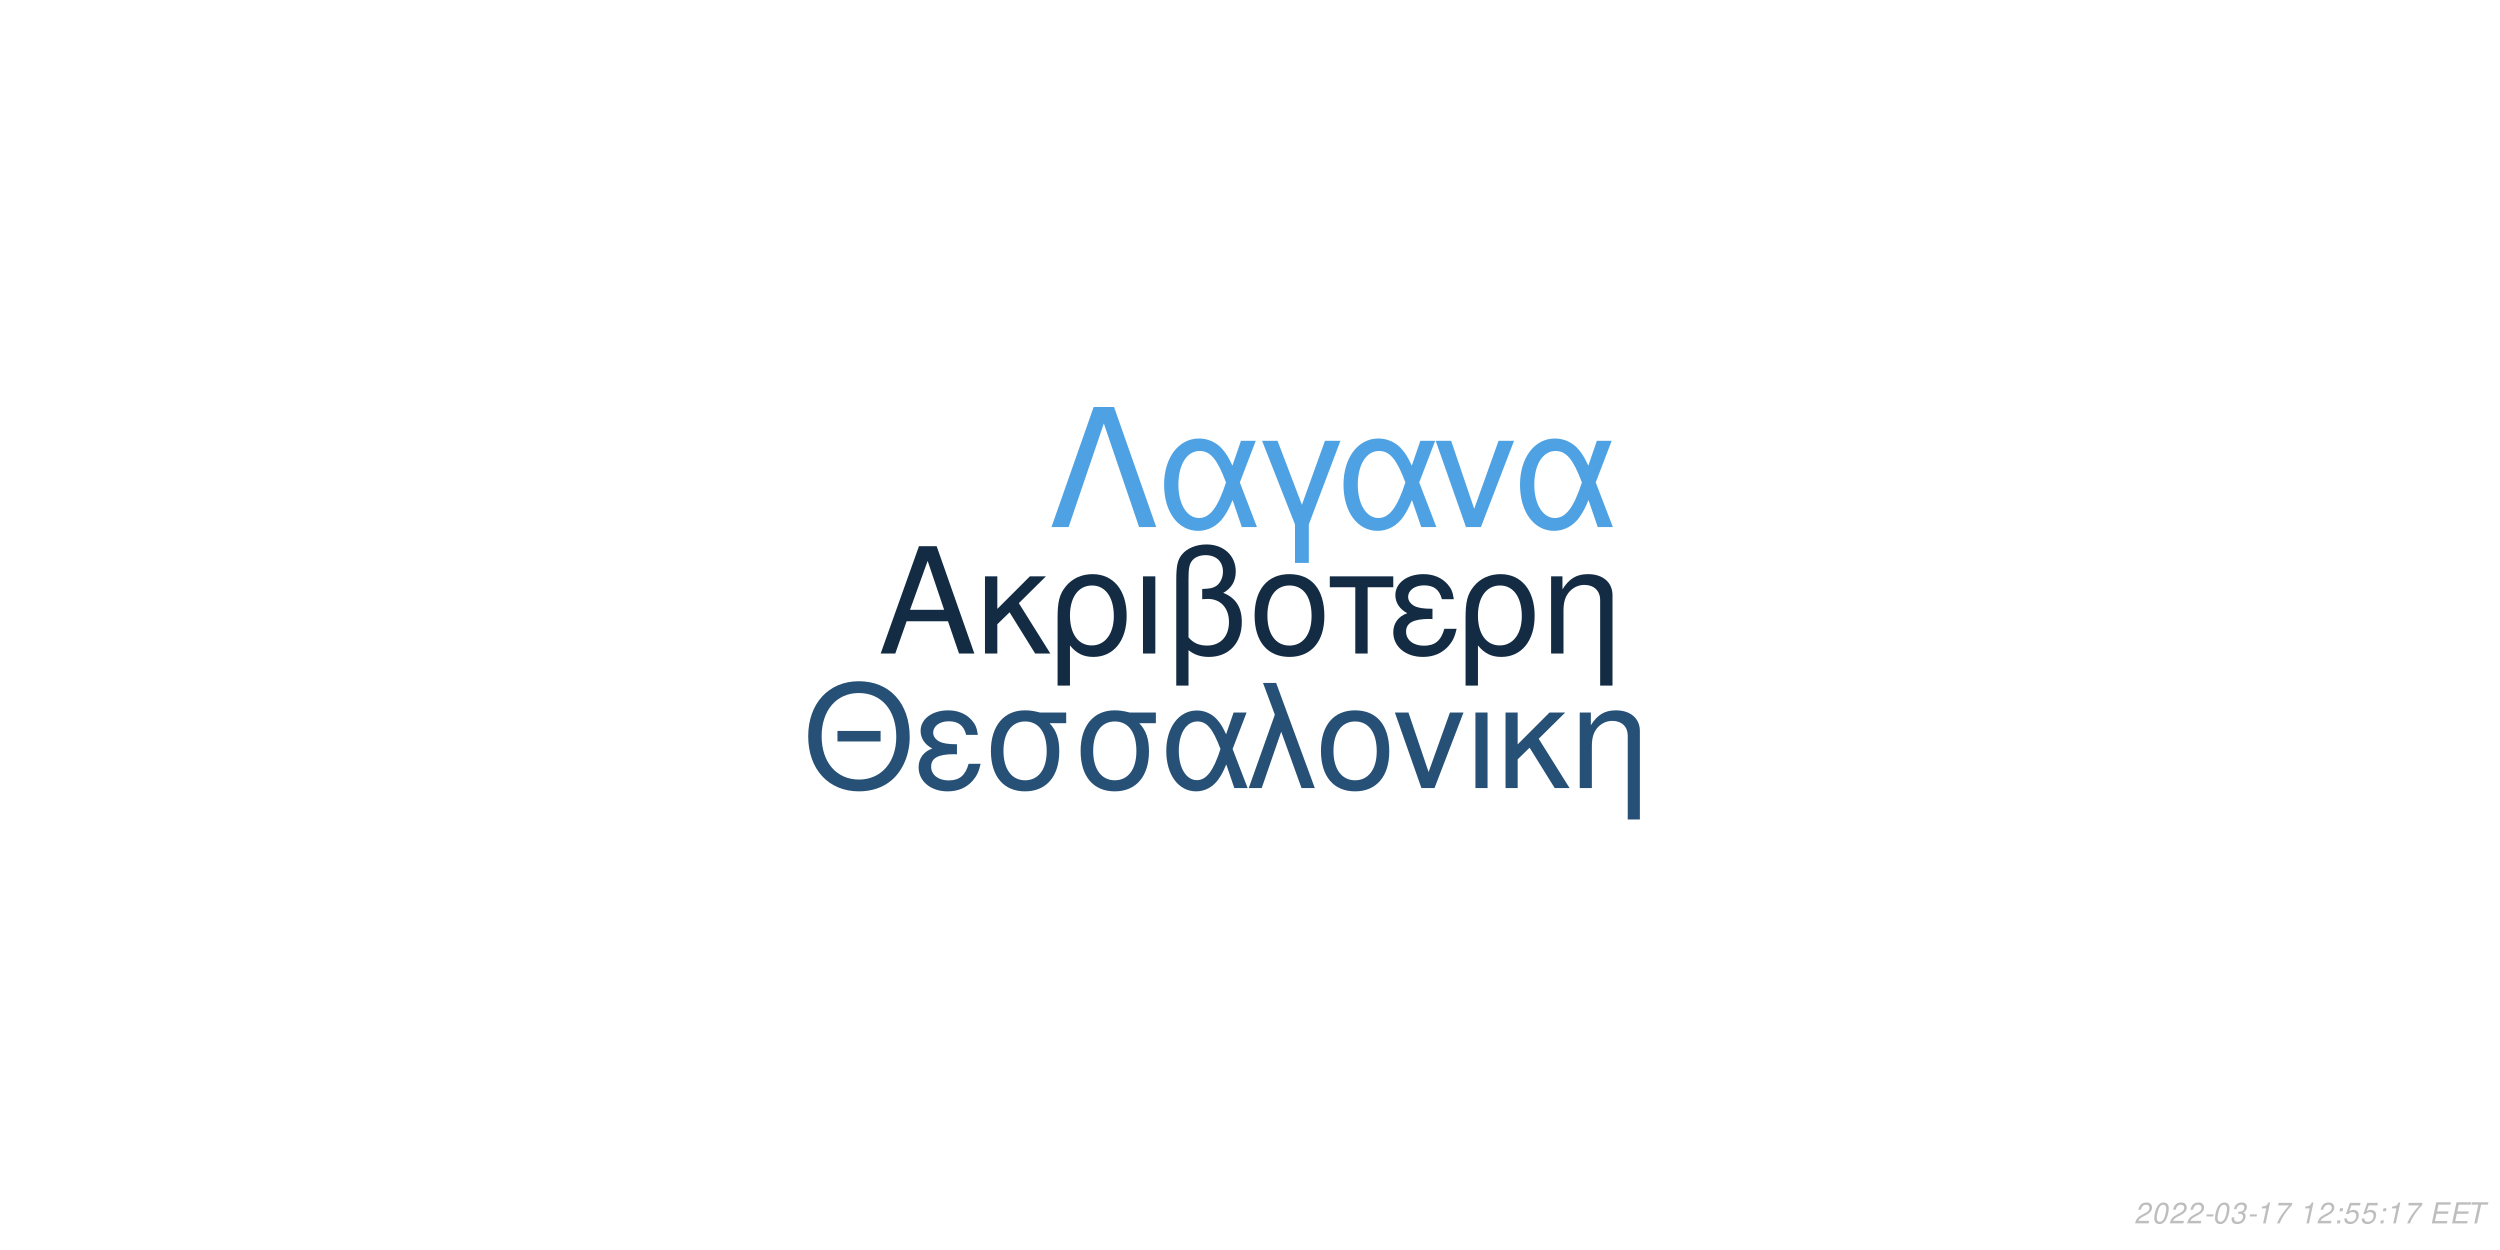
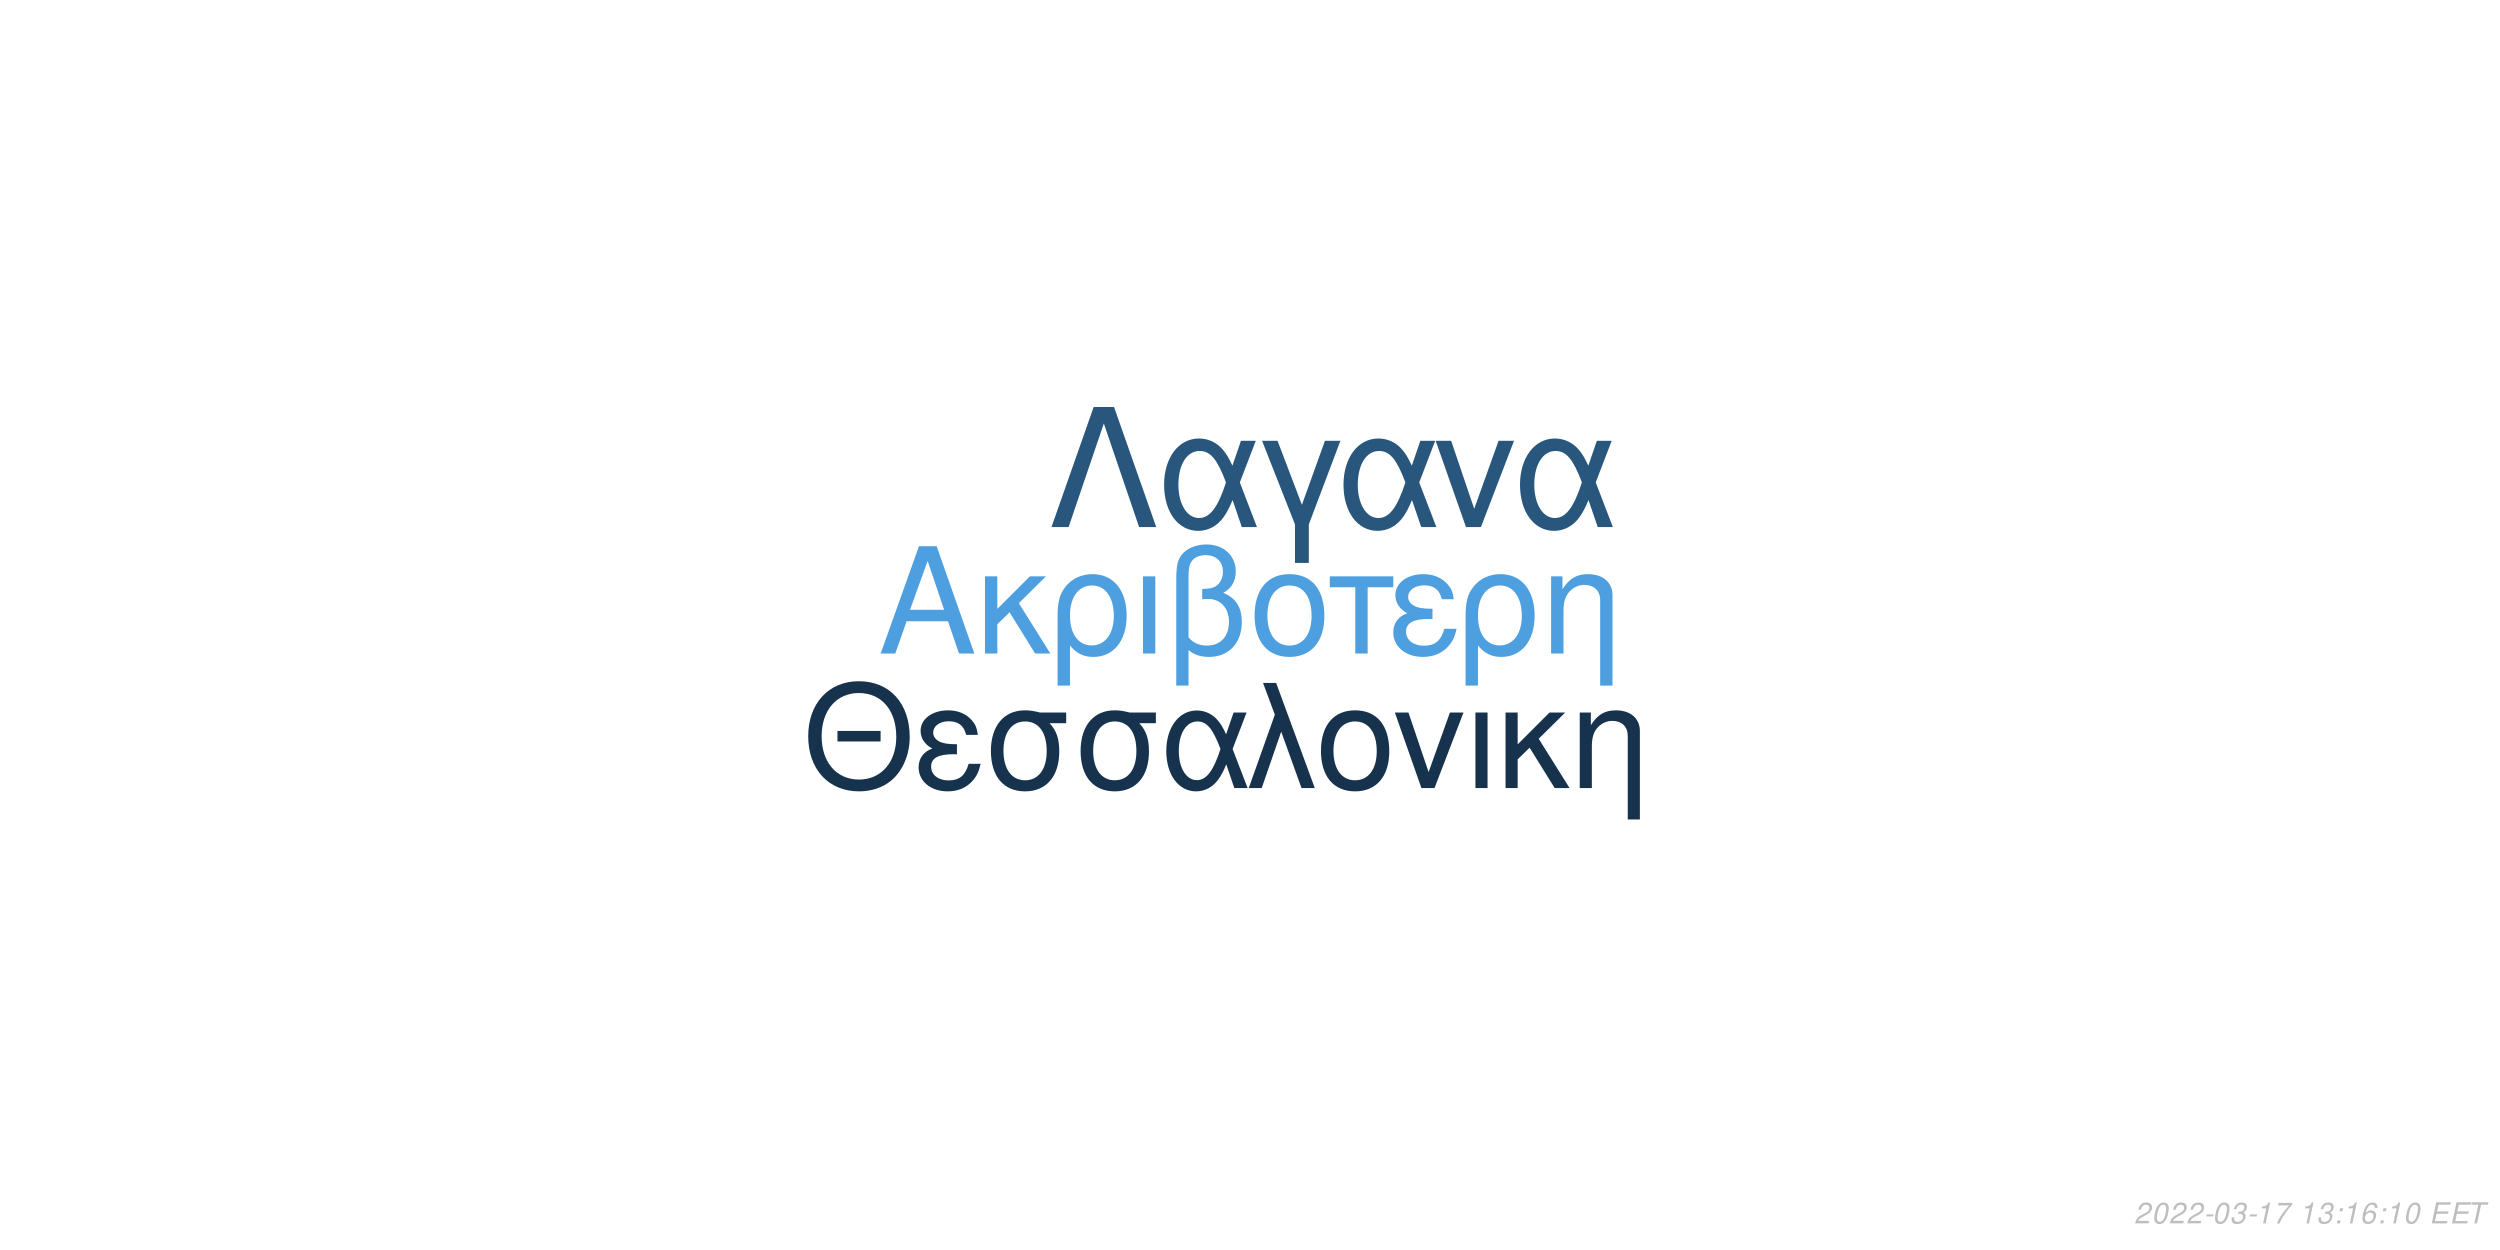
<svg xmlns="http://www.w3.org/2000/svg" xmlns:xlink="http://www.w3.org/1999/xlink" width="864pt" height="432pt" viewBox="0 0 864 432" version="1.1">
  <defs>
    <g>
      <symbol overflow="visible" id="glyph0-0">
        <path style="stroke:none;" d="" />
      </symbol>
      <symbol overflow="visible" id="glyph0-1">
        <path style="stroke:none;" d="M 24.125 -11.141 L 27.938 0 L 33.234 0 L 20.203 -37.094 L 14.094 -37.094 L 0.859 0 L 5.906 0 L 9.828 -11.141 Z M 22.797 -15.109 L 11 -15.109 L 17.094 -32.016 Z M 22.797 -15.109 " />
      </symbol>
      <symbol overflow="visible" id="glyph0-2">
        <path style="stroke:none;" d="M 7.172 -15.422 L 7.172 -26.672 L 2.906 -26.672 L 2.906 0 L 7.172 0 L 7.172 -10.125 L 11.406 -14.25 L 20.25 0 L 25.5 0 L 14.609 -17.406 L 23.969 -26.672 L 18.422 -26.672 Z M 7.172 -15.422 " />
      </symbol>
      <symbol overflow="visible" id="glyph0-3">
        <path style="stroke:none;" d="M 3 11.094 L 7.281 11.094 L 7.281 -2.797 C 9.516 -0.047 11.953 1.172 15.375 1.172 C 22.344 1.172 26.875 -4.422 26.875 -13.031 C 26.875 -21.891 22.297 -27.438 15.062 -27.438 C 11.297 -27.438 7.984 -25.906 5.797 -23.156 C 3.672 -20.516 3 -17.969 3 -12.359 Z M 14.906 -23.516 C 19.547 -23.516 22.438 -19.438 22.438 -12.922 C 22.438 -6.812 19.391 -2.797 14.812 -2.797 C 10.172 -2.797 7.281 -6.766 7.281 -13.125 C 7.281 -19.484 10.234 -23.516 14.906 -23.516 Z M 14.906 -23.516 " />
      </symbol>
      <symbol overflow="visible" id="glyph0-4">
        <path style="stroke:none;" d="M 3.516 0 L 7.781 0 L 7.781 -26.672 L 3.516 -26.672 Z M 3.516 0 " />
      </symbol>
      <symbol overflow="visible" id="glyph0-5">
        <path style="stroke:none;" d="M 4.016 11.094 L 8.25 11.094 L 8.25 -1.172 C 10.172 0.406 12.422 1.172 15.312 1.172 C 22.188 1.172 26.672 -3.609 26.672 -10.891 C 26.672 -15.984 24.578 -19.234 20.25 -20.969 C 23.109 -22.547 24.578 -25.031 24.578 -28.344 C 24.578 -33.844 20.406 -37.703 14.453 -37.703 C 10.938 -37.703 7.734 -36.391 6 -34.25 C 4.484 -32.422 4.016 -30.328 4.016 -25.391 Z M 8.25 -25.656 C 8.25 -29.359 8.5 -30.844 9.469 -32.062 C 10.375 -33.281 12.156 -34 14.094 -34 C 17.812 -34 20.156 -31.812 20.156 -28.297 C 20.156 -25.953 18.984 -23.812 17.297 -23.047 C 16.281 -22.547 15.469 -22.438 12.984 -22.297 L 12.984 -18.781 C 13.734 -18.828 14.344 -18.875 14.969 -18.875 C 19.344 -18.875 22.234 -15.719 22.234 -10.891 C 22.234 -5.906 19.281 -2.75 14.656 -2.75 C 11.953 -2.75 9.922 -3.609 8.25 -5.594 Z M 8.25 -25.656 " />
      </symbol>
      <symbol overflow="visible" id="glyph0-6">
        <path style="stroke:none;" d="M 14.094 -27.438 C 6.562 -27.438 2.094 -22.094 2.094 -13.125 C 2.094 -4.125 6.562 1.172 14.141 1.172 C 21.672 1.172 26.203 -4.172 26.203 -12.922 C 26.203 -22.188 21.828 -27.438 14.094 -27.438 Z M 14.141 -23.516 C 18.938 -23.516 21.781 -19.594 21.781 -12.984 C 21.781 -6.672 18.828 -2.75 14.141 -2.75 C 9.422 -2.75 6.516 -6.672 6.516 -13.125 C 6.516 -19.594 9.422 -23.516 14.141 -23.516 Z M 14.141 -23.516 " />
      </symbol>
      <symbol overflow="visible" id="glyph0-7">
        <path style="stroke:none;" d="M 7.891 0 L 12.156 0 L 12.156 -22.906 L 21.016 -22.906 L 21.016 -26.672 L -0.922 -26.672 L -0.922 -22.906 L 7.891 -22.906 Z M 7.891 0 " />
      </symbol>
      <symbol overflow="visible" id="glyph0-8">
        <path style="stroke:none;" d="M 14.562 -15.469 C 11.344 -15.469 9.562 -15.781 8.297 -16.438 C 6.922 -17.203 6.156 -18.328 6.156 -19.547 C 6.156 -21.891 8.453 -23.562 11.656 -23.562 C 15.062 -23.562 16.953 -22.094 17.812 -18.781 L 21.938 -18.781 C 21.578 -21.266 21.062 -22.5 19.797 -23.922 C 17.812 -26.203 14.906 -27.438 11.453 -27.438 C 5.797 -27.438 1.734 -24.375 1.734 -20.203 C 1.734 -17.609 3.156 -15.375 5.859 -13.938 C 2.797 -12.875 1.016 -10.484 1.016 -7.328 C 1.016 -2.391 5.297 1.172 11.25 1.172 C 14.969 1.172 17.906 -0.109 20.156 -2.641 C 21.578 -4.328 22.297 -5.797 22.906 -8.547 L 18.672 -8.547 C 17.5 -4.422 15.422 -2.703 11.609 -2.703 C 7.938 -2.703 5.438 -4.688 5.438 -7.578 C 5.438 -10.578 7.938 -11.953 13.484 -11.953 C 13.641 -11.953 14.094 -11.953 14.562 -11.906 Z M 14.562 -15.469 " />
      </symbol>
      <symbol overflow="visible" id="glyph0-9">
        <path style="stroke:none;" d="M 3.562 -26.672 L 3.562 0 L 7.844 0 L 7.844 -14.703 C 7.844 -17.906 8.5 -19.891 10.031 -21.531 C 11.406 -22.953 13.188 -23.719 15.062 -23.719 C 18.375 -23.719 20.516 -21.672 20.516 -18.469 L 20.516 11.094 L 24.781 11.094 L 24.781 -20.156 C 24.781 -24.578 21.469 -27.438 16.328 -27.438 C 12.359 -27.438 9.828 -25.906 7.484 -22.188 L 7.484 -26.672 Z M 3.562 -26.672 " />
      </symbol>
      <symbol overflow="visible" id="glyph1-0">
        <path style="stroke:none;" d="" />
      </symbol>
      <symbol overflow="visible" id="glyph1-1">
        <path style="stroke:none;" d="M 26.859 -19.734 L 11.953 -19.734 L 11.953 -16.094 L 26.859 -16.094 Z M 19.328 -36.922 C 8.922 -36.922 1.844 -29.25 1.844 -17.891 C 1.844 -6.484 8.875 1.141 19.391 1.141 C 23.812 1.141 27.703 -0.203 30.641 -2.688 C 34.578 -6.031 36.922 -11.656 36.922 -17.594 C 36.922 -29.297 30 -36.922 19.328 -36.922 Z M 19.328 -32.844 C 27.203 -32.844 32.281 -26.906 32.281 -17.688 C 32.281 -8.922 27.062 -2.938 19.391 -2.938 C 11.609 -2.938 6.484 -8.922 6.484 -17.891 C 6.484 -26.859 11.609 -32.844 19.328 -32.844 Z M 19.328 -32.844 " />
      </symbol>
      <symbol overflow="visible" id="glyph1-2">
        <path style="stroke:none;" d="M 14.25 -15.141 C 11.109 -15.141 9.375 -15.453 8.125 -16.094 C 6.781 -16.844 6.031 -17.938 6.031 -19.141 C 6.031 -21.422 8.266 -23.078 11.406 -23.078 C 14.75 -23.078 16.594 -21.625 17.438 -18.391 L 21.469 -18.391 C 21.125 -20.828 20.625 -22.031 19.391 -23.422 C 17.438 -25.656 14.594 -26.859 11.219 -26.859 C 5.688 -26.859 1.688 -23.875 1.688 -19.781 C 1.688 -17.234 3.094 -15.047 5.734 -13.656 C 2.734 -12.609 1 -10.266 1 -7.172 C 1 -2.344 5.188 1.141 11.016 1.141 C 14.656 1.141 17.547 -0.094 19.734 -2.594 C 21.125 -4.234 21.828 -5.688 22.422 -8.375 L 18.281 -8.375 C 17.141 -4.328 15.094 -2.641 11.359 -2.641 C 7.766 -2.641 5.328 -4.578 5.328 -7.422 C 5.328 -10.359 7.766 -11.703 13.203 -11.703 C 13.359 -11.703 13.797 -11.703 14.25 -11.656 Z M 14.25 -15.141 " />
      </symbol>
      <symbol overflow="visible" id="glyph1-3">
        <path style="stroke:none;" d="M 29 -26.109 L 19.938 -26.109 C 17.594 -26.703 16.438 -26.859 14.703 -26.859 C 7.469 -26.859 2.984 -21.469 2.984 -12.859 C 2.984 -4.031 7.375 1.141 14.797 1.141 C 22.172 1.141 26.609 -4.078 26.609 -12.656 C 26.609 -17.047 25.656 -19.828 23.266 -22.422 L 29 -22.422 Z M 14.797 -23.016 C 19.531 -23.016 22.266 -19.234 22.266 -12.75 C 22.266 -6.531 19.438 -2.688 14.797 -2.688 C 10.172 -2.688 7.328 -6.531 7.328 -12.859 C 7.328 -19.188 10.172 -23.016 14.797 -23.016 Z M 14.797 -23.016 " />
      </symbol>
      <symbol overflow="visible" id="glyph1-4">
        <path style="stroke:none;" d="M 29.344 -26.109 L 24.859 -26.109 L 22.266 -18.578 C 21.125 -21.031 20.484 -22.125 19.328 -23.469 C 17.547 -25.609 14.906 -26.812 12.156 -26.812 C 5.984 -26.812 1.594 -20.984 1.594 -12.812 C 1.594 -4.578 5.828 1.141 11.906 1.141 C 14.953 1.141 17.734 -0.344 19.625 -3.047 C 20.672 -4.531 21.281 -5.688 22.328 -8.172 L 25.109 0 L 29.703 0 L 24.516 -13.5 Z M 20.328 -13.5 C 17.891 -5.922 15.453 -2.734 12.156 -2.734 C 8.516 -2.734 5.922 -6.922 5.922 -12.812 C 5.922 -18.938 8.516 -23.016 12.359 -23.016 C 15.594 -23.016 17.688 -20.531 20.328 -13.5 Z M 20.328 -13.5 " />
      </symbol>
      <symbol overflow="visible" id="glyph1-5">
        <path style="stroke:none;" d="M 1.094 0 L 5.578 0 L 12.312 -19.484 L 19.328 0 L 23.922 0 L 10.562 -36.328 L 6.031 -36.328 L 10.109 -25.359 Z M 1.094 0 " />
      </symbol>
      <symbol overflow="visible" id="glyph1-6">
        <path style="stroke:none;" d="M 13.797 -26.859 C 6.422 -26.859 2.047 -21.625 2.047 -12.859 C 2.047 -4.031 6.422 1.141 13.859 1.141 C 21.234 1.141 25.656 -4.078 25.656 -12.656 C 25.656 -21.719 21.375 -26.859 13.797 -26.859 Z M 13.859 -23.016 C 18.531 -23.016 21.328 -19.188 21.328 -12.703 C 21.328 -6.531 18.438 -2.688 13.859 -2.688 C 9.219 -2.688 6.375 -6.531 6.375 -12.859 C 6.375 -19.188 9.219 -23.016 13.859 -23.016 Z M 13.859 -23.016 " />
      </symbol>
      <symbol overflow="visible" id="glyph1-7">
        <path style="stroke:none;" d="M 14.297 0 L 24.312 -26.109 L 19.625 -26.109 L 12.25 -5.531 L 5.281 -26.109 L 0.594 -26.109 L 9.766 0 Z M 14.297 0 " />
      </symbol>
      <symbol overflow="visible" id="glyph1-8">
        <path style="stroke:none;" d="M 3.438 0 L 7.625 0 L 7.625 -26.109 L 3.438 -26.109 Z M 3.438 0 " />
      </symbol>
      <symbol overflow="visible" id="glyph1-9">
        <path style="stroke:none;" d="M 7.031 -15.094 L 7.031 -26.109 L 2.844 -26.109 L 2.844 0 L 7.031 0 L 7.031 -9.922 L 11.156 -13.953 L 19.828 0 L 24.969 0 L 14.297 -17.047 L 23.469 -26.109 L 18.031 -26.109 Z M 7.031 -15.094 " />
      </symbol>
      <symbol overflow="visible" id="glyph1-10">
        <path style="stroke:none;" d="M 3.484 -26.109 L 3.484 0 L 7.672 0 L 7.672 -14.406 C 7.672 -17.547 8.328 -19.484 9.812 -21.078 C 11.156 -22.469 12.906 -23.219 14.75 -23.219 C 17.984 -23.219 20.078 -21.234 20.078 -18.094 L 20.078 10.859 L 24.266 10.859 L 24.266 -19.734 C 24.266 -24.062 21.031 -26.859 16 -26.859 C 12.109 -26.859 9.609 -25.359 7.328 -21.719 L 7.328 -26.109 Z M 3.484 -26.109 " />
      </symbol>
      <symbol overflow="visible" id="glyph2-0">
        <path style="stroke:none;" d="" />
      </symbol>
      <symbol overflow="visible" id="glyph2-1">
        <path style="stroke:none;" d="M 22.531 -41.484 L 15.484 -41.484 L 0.906 0 L 6.828 0 L 19 -35.797 L 31.188 0 L 37.109 0 Z M 22.531 -41.484 " />
      </symbol>
      <symbol overflow="visible" id="glyph2-2">
        <path style="stroke:none;" d="M 33.516 -29.812 L 28.391 -29.812 L 25.438 -21.219 C 24.125 -24.016 23.391 -25.266 22.078 -26.797 C 20.031 -29.25 17.016 -30.609 13.891 -30.609 C 6.828 -30.609 1.828 -23.953 1.828 -14.625 C 1.828 -5.234 6.656 1.312 13.594 1.312 C 17.078 1.312 20.266 -0.391 22.422 -3.469 C 23.609 -5.172 24.297 -6.484 25.5 -9.328 L 28.688 0 L 33.922 0 L 28 -15.422 Z M 23.219 -15.422 C 20.422 -6.766 17.641 -3.125 13.891 -3.125 C 9.734 -3.125 6.766 -7.906 6.766 -14.625 C 6.766 -21.625 9.734 -26.297 14.109 -26.297 C 17.812 -26.297 20.203 -23.453 23.219 -15.422 Z M 23.219 -15.422 " />
      </symbol>
      <symbol overflow="visible" id="glyph2-3">
        <path style="stroke:none;" d="M 12.062 12.406 L 16.844 12.406 L 16.844 -0.906 L 27.766 -29.812 L 22.422 -29.812 L 14.453 -7.688 L 6.031 -29.812 L 0.688 -29.812 L 12.062 -0.906 Z M 12.062 12.406 " />
      </symbol>
      <symbol overflow="visible" id="glyph2-4">
        <path style="stroke:none;" d="M 16.328 0 L 27.766 -29.812 L 22.422 -29.812 L 14 -6.312 L 6.031 -29.812 L 0.688 -29.812 L 11.156 0 Z M 16.328 0 " />
      </symbol>
      <symbol overflow="visible" id="glyph3-0">
        <path style="stroke:none;" d="" />
      </symbol>
      <symbol overflow="visible" id="glyph3-1">
        <path style="stroke:none;" d="M 5.234 -0.875 L 1.469 -0.875 C 1.641 -1.375 2.203 -1.891 3.109 -2.344 L 4.234 -2.938 C 5.562 -3.625 6.219 -4.469 6.219 -5.484 C 6.219 -5.938 6.062 -6.359 5.797 -6.656 C 5.469 -7.047 4.984 -7.234 4.312 -7.234 C 2.766 -7.234 1.891 -6.453 1.484 -4.734 L 2.375 -4.734 C 2.484 -5.188 2.609 -5.484 2.797 -5.75 C 3.094 -6.203 3.609 -6.453 4.188 -6.453 C 4.891 -6.453 5.344 -6.031 5.344 -5.375 C 5.344 -4.703 4.859 -4.094 4.016 -3.656 L 2.984 -3.125 C 1.234 -2.188 0.797 -1.656 0.344 -0.016 L 5.047 -0.016 Z M 5.234 -0.875 " />
      </symbol>
      <symbol overflow="visible" id="glyph3-2">
        <path style="stroke:none;" d="M 4.203 -7.234 C 3.375 -7.234 2.688 -6.812 2.125 -5.984 C 1.484 -5.047 0.984 -3.188 0.984 -1.734 C 0.984 -1.109 1.172 -0.562 1.484 -0.266 C 1.797 0.047 2.281 0.234 2.766 0.234 C 3.625 0.234 4.281 -0.156 4.859 -1.016 C 5.516 -1.953 6 -3.797 6 -5.266 C 6 -6.5 5.328 -7.234 4.203 -7.234 Z M 4.094 -6.453 C 4.734 -6.453 5.125 -5.984 5.125 -5.156 C 5.125 -4.203 4.781 -2.625 4.406 -1.812 C 3.984 -0.938 3.516 -0.547 2.875 -0.547 C 2.25 -0.547 1.875 -1.031 1.875 -1.828 C 1.875 -2.797 2.203 -4.344 2.594 -5.203 C 2.984 -6.047 3.453 -6.453 4.094 -6.453 Z M 4.094 -6.453 " />
      </symbol>
      <symbol overflow="visible" id="glyph3-3">
        <path style="stroke:none;" d="M 3.516 -3.125 L 1.125 -3.125 L 0.969 -2.406 L 3.359 -2.406 Z M 3.516 -3.125 " />
      </symbol>
      <symbol overflow="visible" id="glyph3-4">
        <path style="stroke:none;" d="M 2.922 -3.312 C 3.125 -3.344 3.234 -3.344 3.375 -3.344 C 4.203 -3.344 4.688 -3 4.688 -2.406 C 4.688 -1.312 3.906 -0.547 2.781 -0.547 C 2.047 -0.547 1.594 -0.938 1.594 -1.562 C 1.594 -1.719 1.609 -1.844 1.656 -2.094 L 0.766 -2.094 C 0.734 -1.797 0.719 -1.641 0.719 -1.469 C 0.719 -0.375 1.406 0.234 2.641 0.234 C 3.547 0.234 4.297 -0.078 4.812 -0.656 C 5.266 -1.156 5.562 -1.875 5.562 -2.547 C 5.562 -3.125 5.344 -3.453 4.797 -3.734 C 5.641 -4.234 6.016 -4.844 6.016 -5.734 C 6.016 -6.656 5.312 -7.234 4.203 -7.234 C 3.375 -7.234 2.672 -6.938 2.188 -6.375 C 1.891 -6.031 1.703 -5.641 1.516 -4.906 L 2.391 -4.906 C 2.5 -5.359 2.594 -5.594 2.734 -5.812 C 3.047 -6.234 3.516 -6.453 4.078 -6.453 C 4.734 -6.453 5.141 -6.125 5.141 -5.578 C 5.141 -5.188 5.016 -4.797 4.797 -4.547 C 4.516 -4.234 4 -4.062 3.266 -4.062 L 3.078 -4.062 Z M 2.922 -3.312 " />
      </symbol>
      <symbol overflow="visible" id="glyph3-5">
        <path style="stroke:none;" d="M 3.703 -5.188 L 2.594 0 L 3.469 0 L 5.016 -7.234 L 4.438 -7.234 C 3.906 -6.156 3.688 -6.016 2.234 -5.812 L 2.109 -5.188 Z M 3.703 -5.188 " />
      </symbol>
      <symbol overflow="visible" id="glyph3-6">
        <path style="stroke:none;" d="M 6.703 -7.094 L 1.953 -7.094 L 1.766 -6.219 L 5.594 -6.219 C 3.344 -3.688 2.266 -2.109 1.375 0 L 2.344 0 C 3.031 -1.906 4.828 -4.594 6.547 -6.281 Z M 6.703 -7.094 " />
      </symbol>
      <symbol overflow="visible" id="glyph3-7">
        <path style="stroke:none;" d="" />
      </symbol>
      <symbol overflow="visible" id="glyph3-8">
        <path style="stroke:none;" d="M 2.359 -1.031 L 1.312 -1.031 L 1.094 0 L 2.141 0 Z M 3.266 -5.234 L 2.219 -5.234 L 2 -4.203 L 3.047 -4.203 Z M 3.266 -5.234 " />
      </symbol>
      <symbol overflow="visible" id="glyph3-9">
-         <path style="stroke:none;" d="M 6.297 -7.094 L 2.594 -7.094 L 1.234 -3.234 L 2.047 -3.234 C 2.656 -3.766 2.938 -3.906 3.531 -3.906 C 4.328 -3.906 4.797 -3.453 4.797 -2.688 C 4.797 -1.438 3.969 -0.547 2.828 -0.547 C 2.031 -0.547 1.609 -0.938 1.578 -1.734 L 0.703 -1.734 L 0.703 -1.516 C 0.703 -0.938 0.844 -0.547 1.188 -0.266 C 1.562 0.062 2.078 0.234 2.703 0.234 C 3.656 0.234 4.391 -0.156 4.984 -0.922 C 5.422 -1.5 5.672 -2.234 5.672 -2.953 C 5.672 -4 4.938 -4.672 3.812 -4.672 C 3.328 -4.672 2.906 -4.547 2.406 -4.234 L 3.109 -6.219 L 6.109 -6.219 Z M 6.297 -7.094 " />
+         <path style="stroke:none;" d="M 6.125 -5.344 L 6.141 -5.625 C 6.141 -6.609 5.453 -7.234 4.391 -7.234 C 3.438 -7.234 2.641 -6.719 2.016 -5.703 C 1.422 -4.781 0.938 -2.953 0.938 -1.688 C 0.938 -0.516 1.688 0.234 2.859 0.234 C 3.703 0.234 4.438 -0.156 5 -0.875 C 5.406 -1.422 5.672 -2.156 5.672 -2.766 C 5.672 -3.812 4.969 -4.5 3.906 -4.5 C 3.234 -4.5 2.672 -4.234 2.094 -3.625 C 2.406 -5.375 3.234 -6.453 4.25 -6.453 C 4.703 -6.453 5.062 -6.234 5.172 -5.844 C 5.203 -5.719 5.234 -5.578 5.25 -5.344 Z M 3.656 -3.734 C 4.344 -3.734 4.797 -3.281 4.797 -2.625 C 4.797 -1.469 3.984 -0.547 2.984 -0.547 C 2.297 -0.547 1.812 -1.047 1.812 -1.766 C 1.812 -2.859 2.625 -3.734 3.656 -3.734 Z M 3.656 -3.734 " />
      </symbol>
      <symbol overflow="visible" id="glyph3-10">
        <path style="stroke:none;" d="M 2.547 -3.312 L 6.5 -3.312 L 6.688 -4.141 L 2.719 -4.141 L 3.219 -6.469 L 7.344 -6.469 L 7.516 -7.297 L 2.453 -7.297 L 0.906 0 L 6.125 0 L 6.297 -0.812 L 2.016 -0.812 Z M 2.547 -3.312 " />
      </symbol>
      <symbol overflow="visible" id="glyph3-11">
        <path style="stroke:none;" d="M 4.938 -6.469 L 7.312 -6.469 L 7.484 -7.297 L 1.75 -7.297 L 1.578 -6.469 L 3.984 -6.469 L 2.609 0 L 3.547 0 Z M 4.938 -6.469 " />
      </symbol>
    </g>
  </defs>
  <g id="surface1">
    <rect x="0" y="0" width="864" height="432" style="fill:rgb(100%,100%,100%);fill-opacity:1;stroke:none;" />
-     <g style="fill:rgb(7.451%,16.863%,26.275%);fill-opacity:1;">
+     <g style="fill:rgb(30.196%,62.353%,87.451%);fill-opacity:1;">
      <use xlink:href="#glyph0-1" x="303.5" y="225.861" />
      <use xlink:href="#glyph0-2" x="337.5" y="225.861" />
      <use xlink:href="#glyph0-3" x="362.5" y="225.861" />
      <use xlink:href="#glyph0-4" x="391.5" y="225.861" />
      <use xlink:href="#glyph0-5" x="402.5" y="225.861" />
      <use xlink:href="#glyph0-6" x="431.5" y="225.861" />
      <use xlink:href="#glyph0-7" x="460.5" y="225.861" />
      <use xlink:href="#glyph0-8" x="480.5" y="225.861" />
      <use xlink:href="#glyph0-3" x="503.5" y="225.861" />
      <use xlink:href="#glyph0-9" x="532.5" y="225.861" />
    </g>
-     <g style="fill:rgb(14.902%,31.373%,45.882%);fill-opacity:1;">
+     <g style="fill:rgb(9.02%,19.608%,30.196%);fill-opacity:1;">
      <use xlink:href="#glyph1-1" x="277.473" y="272.354" />
      <use xlink:href="#glyph1-2" x="316.473" y="272.354" />
      <use xlink:href="#glyph1-3" x="339.473" y="272.354" />
      <use xlink:href="#glyph1-3" x="370.473" y="272.354" />
      <use xlink:href="#glyph1-4" x="401.473" y="272.354" />
      <use xlink:href="#glyph1-5" x="430.473" y="272.354" />
      <use xlink:href="#glyph1-6" x="454.473" y="272.354" />
      <use xlink:href="#glyph1-7" x="481.473" y="272.354" />
      <use xlink:href="#glyph1-8" x="506.473" y="272.354" />
      <use xlink:href="#glyph1-9" x="517.473" y="272.354" />
      <use xlink:href="#glyph1-10" x="542.473" y="272.354" />
    </g>
-     <g style="fill:rgb(30.588%,63.529%,89.02%);fill-opacity:1;">
+     <g style="fill:rgb(16.078%,33.725%,49.02%);fill-opacity:1;">
      <use xlink:href="#glyph2-1" x="362.484" y="182.152" />
      <use xlink:href="#glyph2-2" x="400.484" y="182.152" />
      <use xlink:href="#glyph2-3" x="435.484" y="182.152" />
      <use xlink:href="#glyph2-2" x="462.484" y="182.152" />
      <use xlink:href="#glyph2-4" x="495.484" y="182.152" />
      <use xlink:href="#glyph2-2" x="523.484" y="182.152" />
    </g>
    <g style="fill:rgb(74.51%,74.51%,74.51%);fill-opacity:1;">
      <use xlink:href="#glyph3-1" x="737.52" y="422.81" />
      <use xlink:href="#glyph3-2" x="743.52" y="422.81" />
      <use xlink:href="#glyph3-1" x="749.52" y="422.81" />
      <use xlink:href="#glyph3-1" x="755.52" y="422.81" />
      <use xlink:href="#glyph3-3" x="761.52" y="422.81" />
      <use xlink:href="#glyph3-2" x="764.52" y="422.81" />
      <use xlink:href="#glyph3-4" x="770.52" y="422.81" />
      <use xlink:href="#glyph3-3" x="776.52" y="422.81" />
      <use xlink:href="#glyph3-5" x="779.52" y="422.81" />
      <use xlink:href="#glyph3-6" x="785.52" y="422.81" />
      <use xlink:href="#glyph3-7" x="791.52" y="422.81" />
      <use xlink:href="#glyph3-5" x="794.52" y="422.81" />
-       <use xlink:href="#glyph3-1" x="800.52" y="422.81" />
+       <use xlink:href="#glyph3-4" x="800.52" y="422.81" />
      <use xlink:href="#glyph3-8" x="806.52" y="422.81" />
-       <use xlink:href="#glyph3-9" x="809.52" y="422.81" />
+       <use xlink:href="#glyph3-5" x="809.52" y="422.81" />
      <use xlink:href="#glyph3-9" x="815.52" y="422.81" />
      <use xlink:href="#glyph3-8" x="821.52" y="422.81" />
      <use xlink:href="#glyph3-5" x="824.52" y="422.81" />
-       <use xlink:href="#glyph3-6" x="830.52" y="422.81" />
+       <use xlink:href="#glyph3-2" x="830.52" y="422.81" />
      <use xlink:href="#glyph3-7" x="836.52" y="422.81" />
      <use xlink:href="#glyph3-10" x="839.52" y="422.81" />
      <use xlink:href="#glyph3-10" x="846.52" y="422.81" />
      <use xlink:href="#glyph3-11" x="852.52" y="422.81" />
    </g>
  </g>
</svg>
